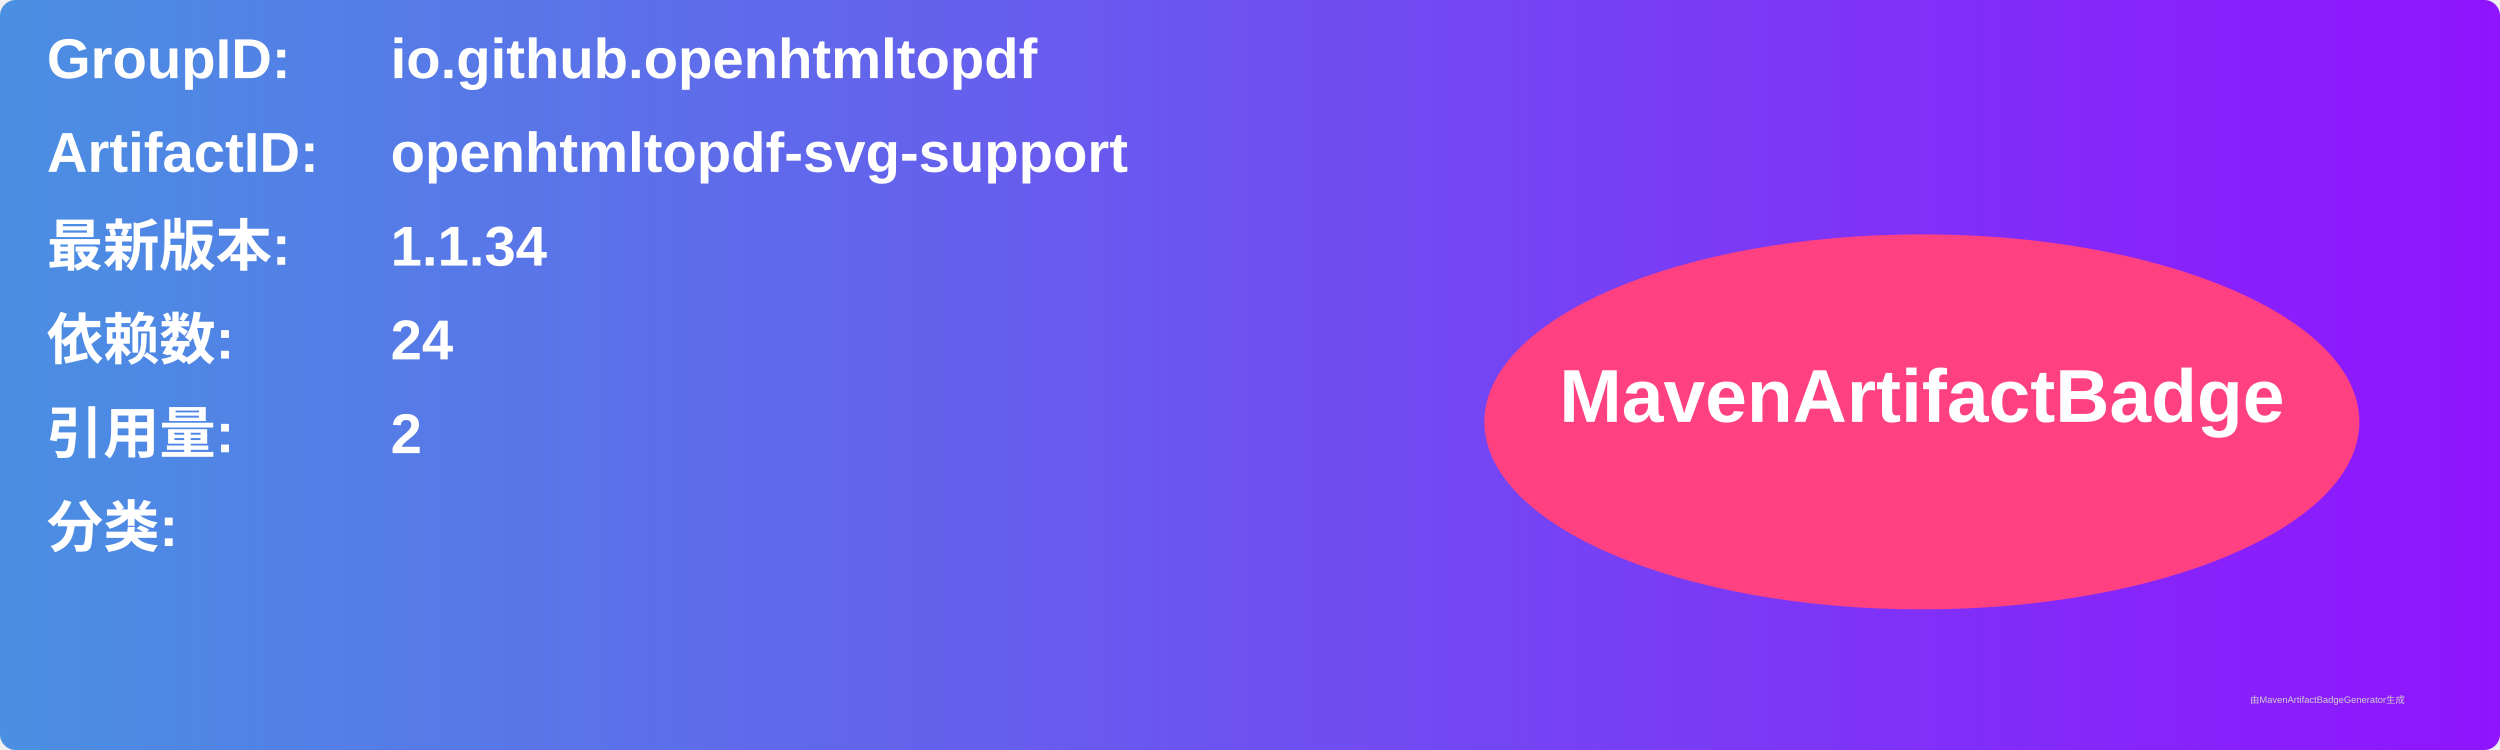
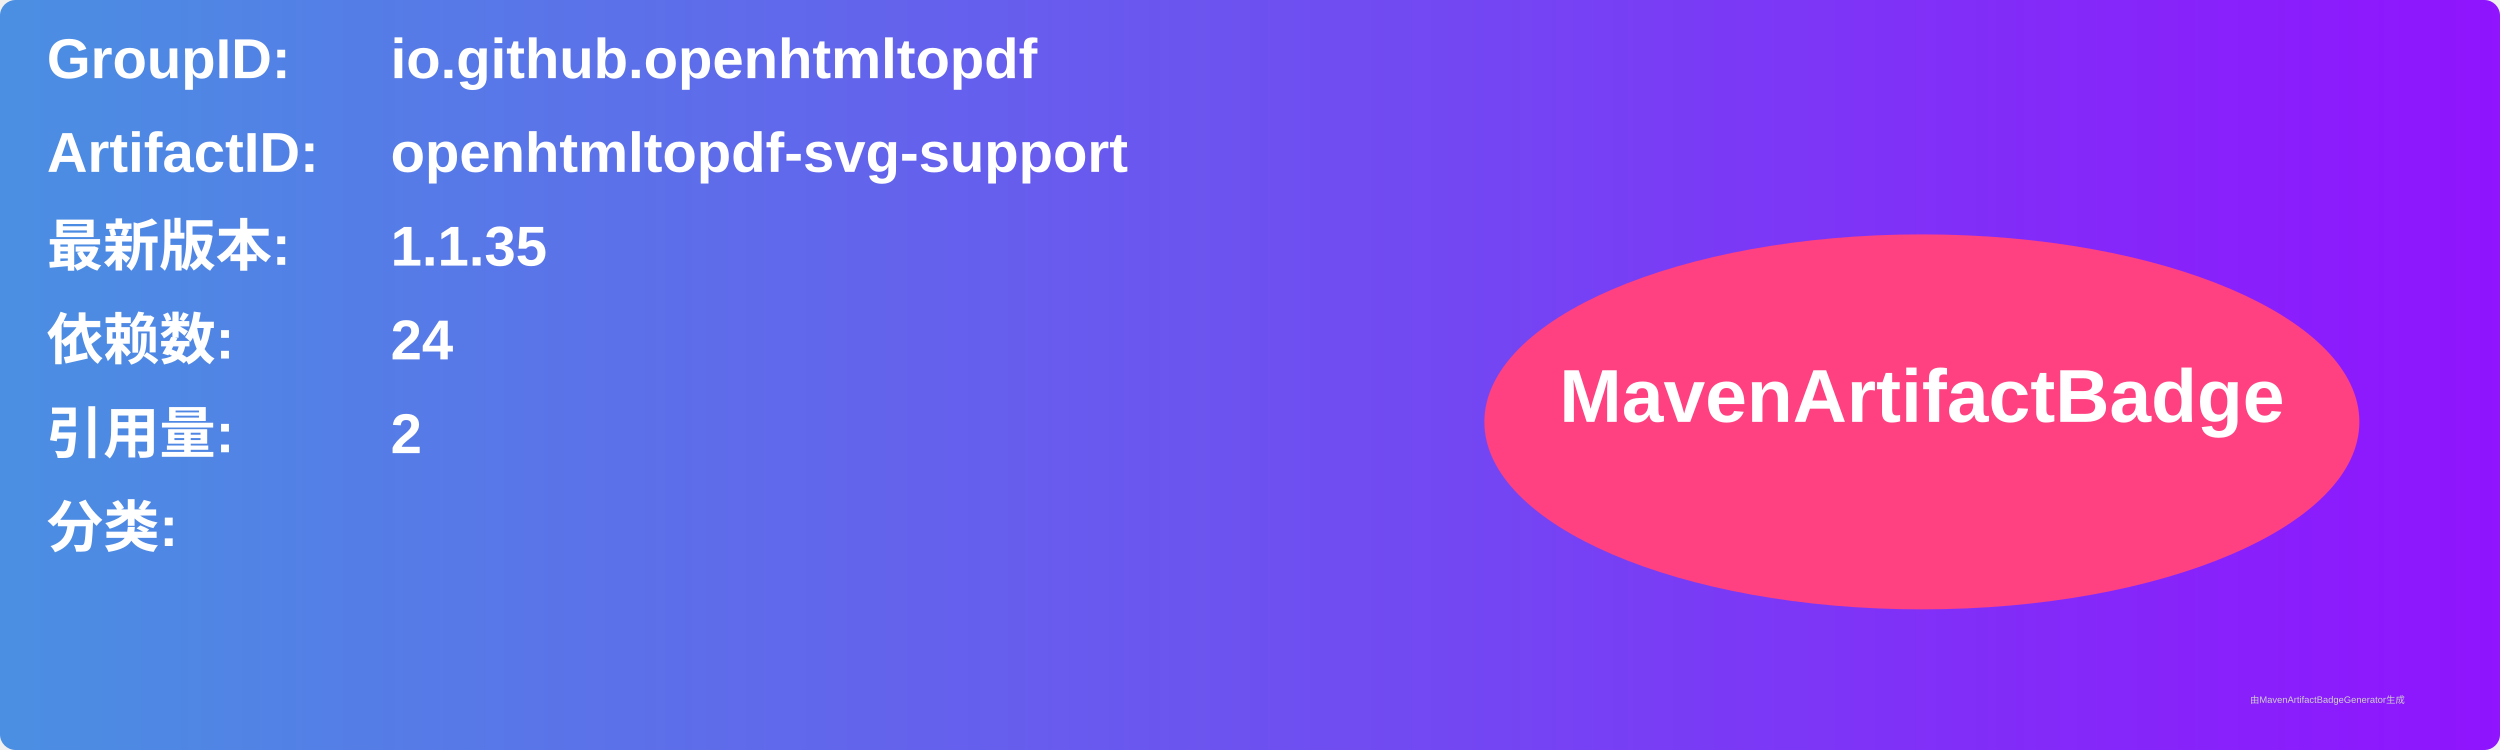
<svg xmlns="http://www.w3.org/2000/svg" width="800" height="240" viewBox="0 0 800 240">
  <linearGradient id="grad" x1="0%" y1="0%" x2="100%" y2="0%">
    <stop offset="0%" stop-color="#4a90e2" />
    <stop offset="100%" stop-color="#9013fe" />
  </linearGradient>
  <rect width="100%" height="100%" rx="5" ry="5" fill="url(#grad)" />
  <g transform="translate(15, 15)">
    <text x="0" y="10" font-family="Arial" font-size="18" fill="white" font-weight="bold" width="260">GroupID:</text>
    <text x="110" y="10" font-family="Arial" font-size="18" fill="white" font-weight="bold" width="460">io.github.openhtmltopdf</text>
    <text x="0" y="40" font-family="Arial" font-size="18" fill="white" font-weight="bold" width="260">ArtifactID:</text>
    <text x="110" y="40" font-family="Arial" font-size="18" fill="white" font-weight="bold" width="460">openhtmltopdf-svg-support</text>
    <text x="0" y="70" font-family="Arial" font-size="18" fill="white" font-weight="bold">最新版本:</text>
    <text x="110" y="70" font-family="Arial" font-size="18" fill="white" font-weight="bold">
-       <tspan font-weight="bold">1.1.34</tspan>
+       <tspan font-weight="bold">1.1.35</tspan>
    </text>
    <text x="0" y="100" font-family="Arial" font-size="18" fill="white" font-weight="bold">依赖数: </text>
    <text x="110" y="100" font-family="Arial" font-size="18" fill="white">
      <tspan font-weight="bold">24</tspan>
    </text>
    <text x="0" y="130" font-family="Arial" font-size="18" fill="white" font-weight="bold">引用量: </text>
    <text x="110" y="130" font-family="Arial" font-size="18" fill="white">
      <tspan font-weight="bold">2</tspan>
    </text>
    <text x="0" y="160" font-family="Arial" font-size="18" fill="white" font-weight="bold">分类:</text>
    <text x="10" y="190" font-family="Arial" font-size="10" fill="white">
      <tspan font-weight="bold" />
    </text>
    <ellipse cx="600" cy="120" rx="140" ry="60" fill="#ff4081" />
    <text x="600" y="120" text-anchor="middle" font-family="Arial" font-size="24" fill="white" font-weight="bold">MavenArtifactBadge</text>
  </g>
  <text x="720" y="225" font-family="Arial" font-size="3" fill="#d0d0d0">由MavenArtifactBadgeGenerator生成</text>
</svg>
